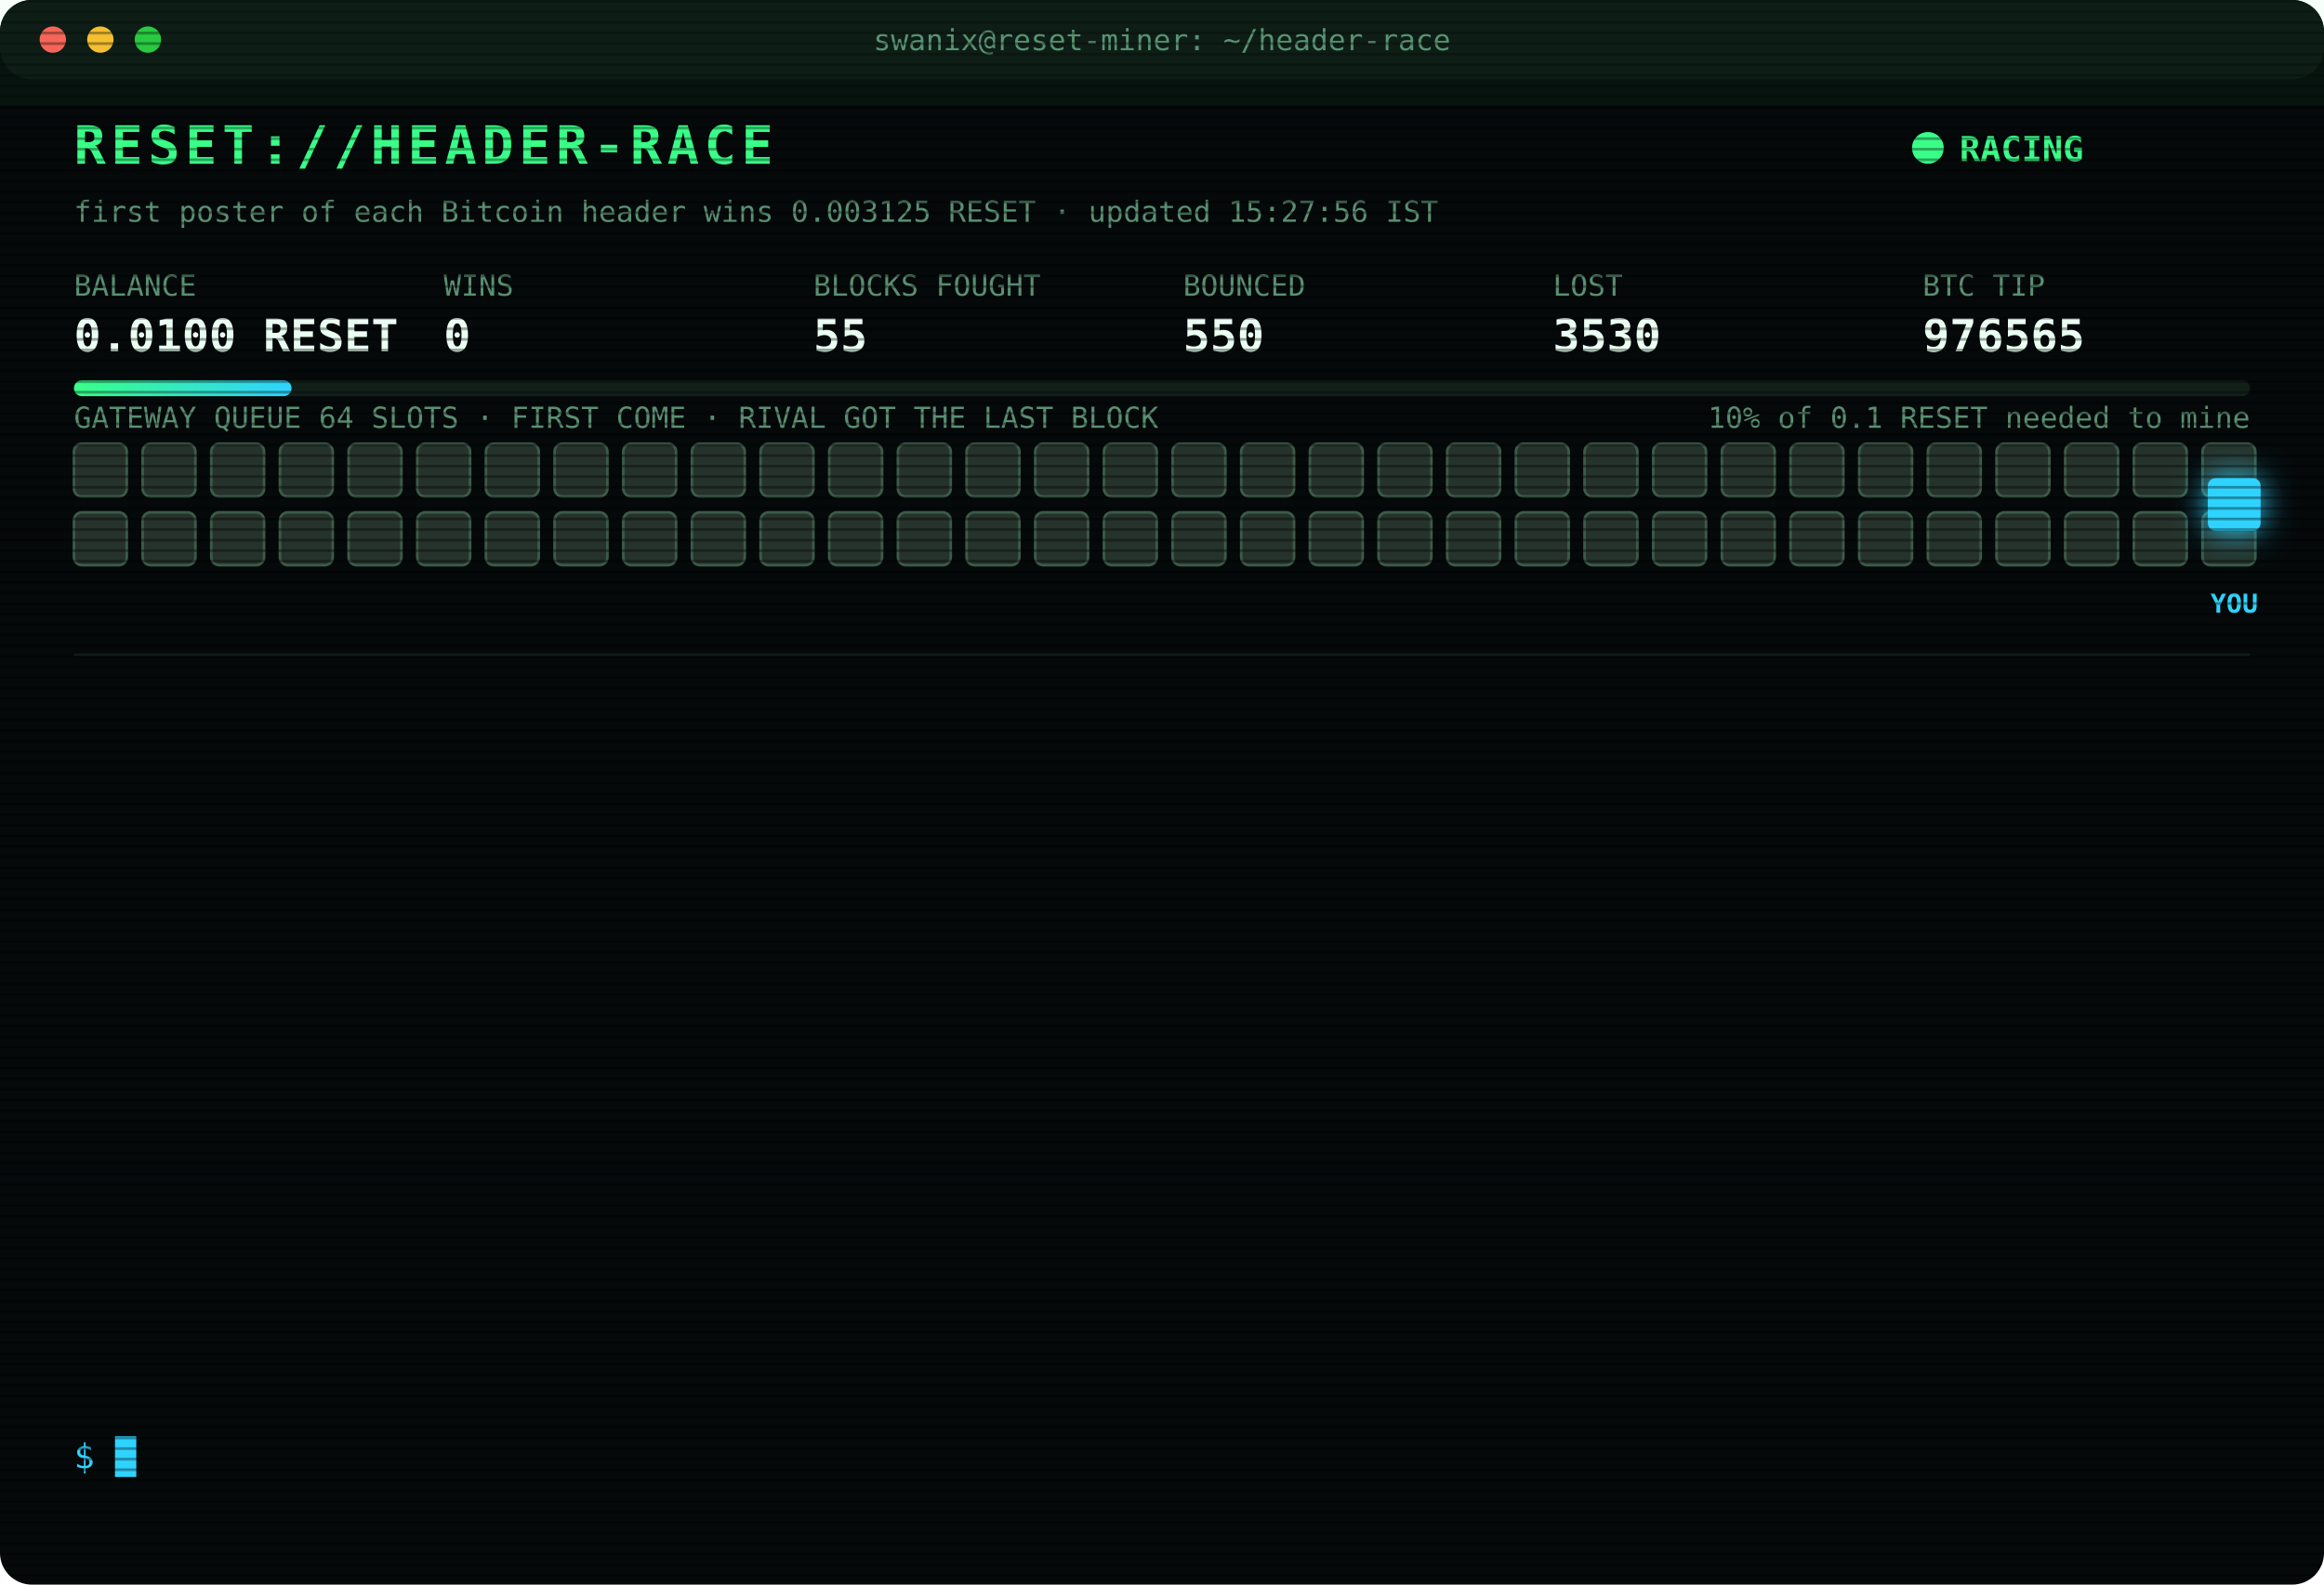
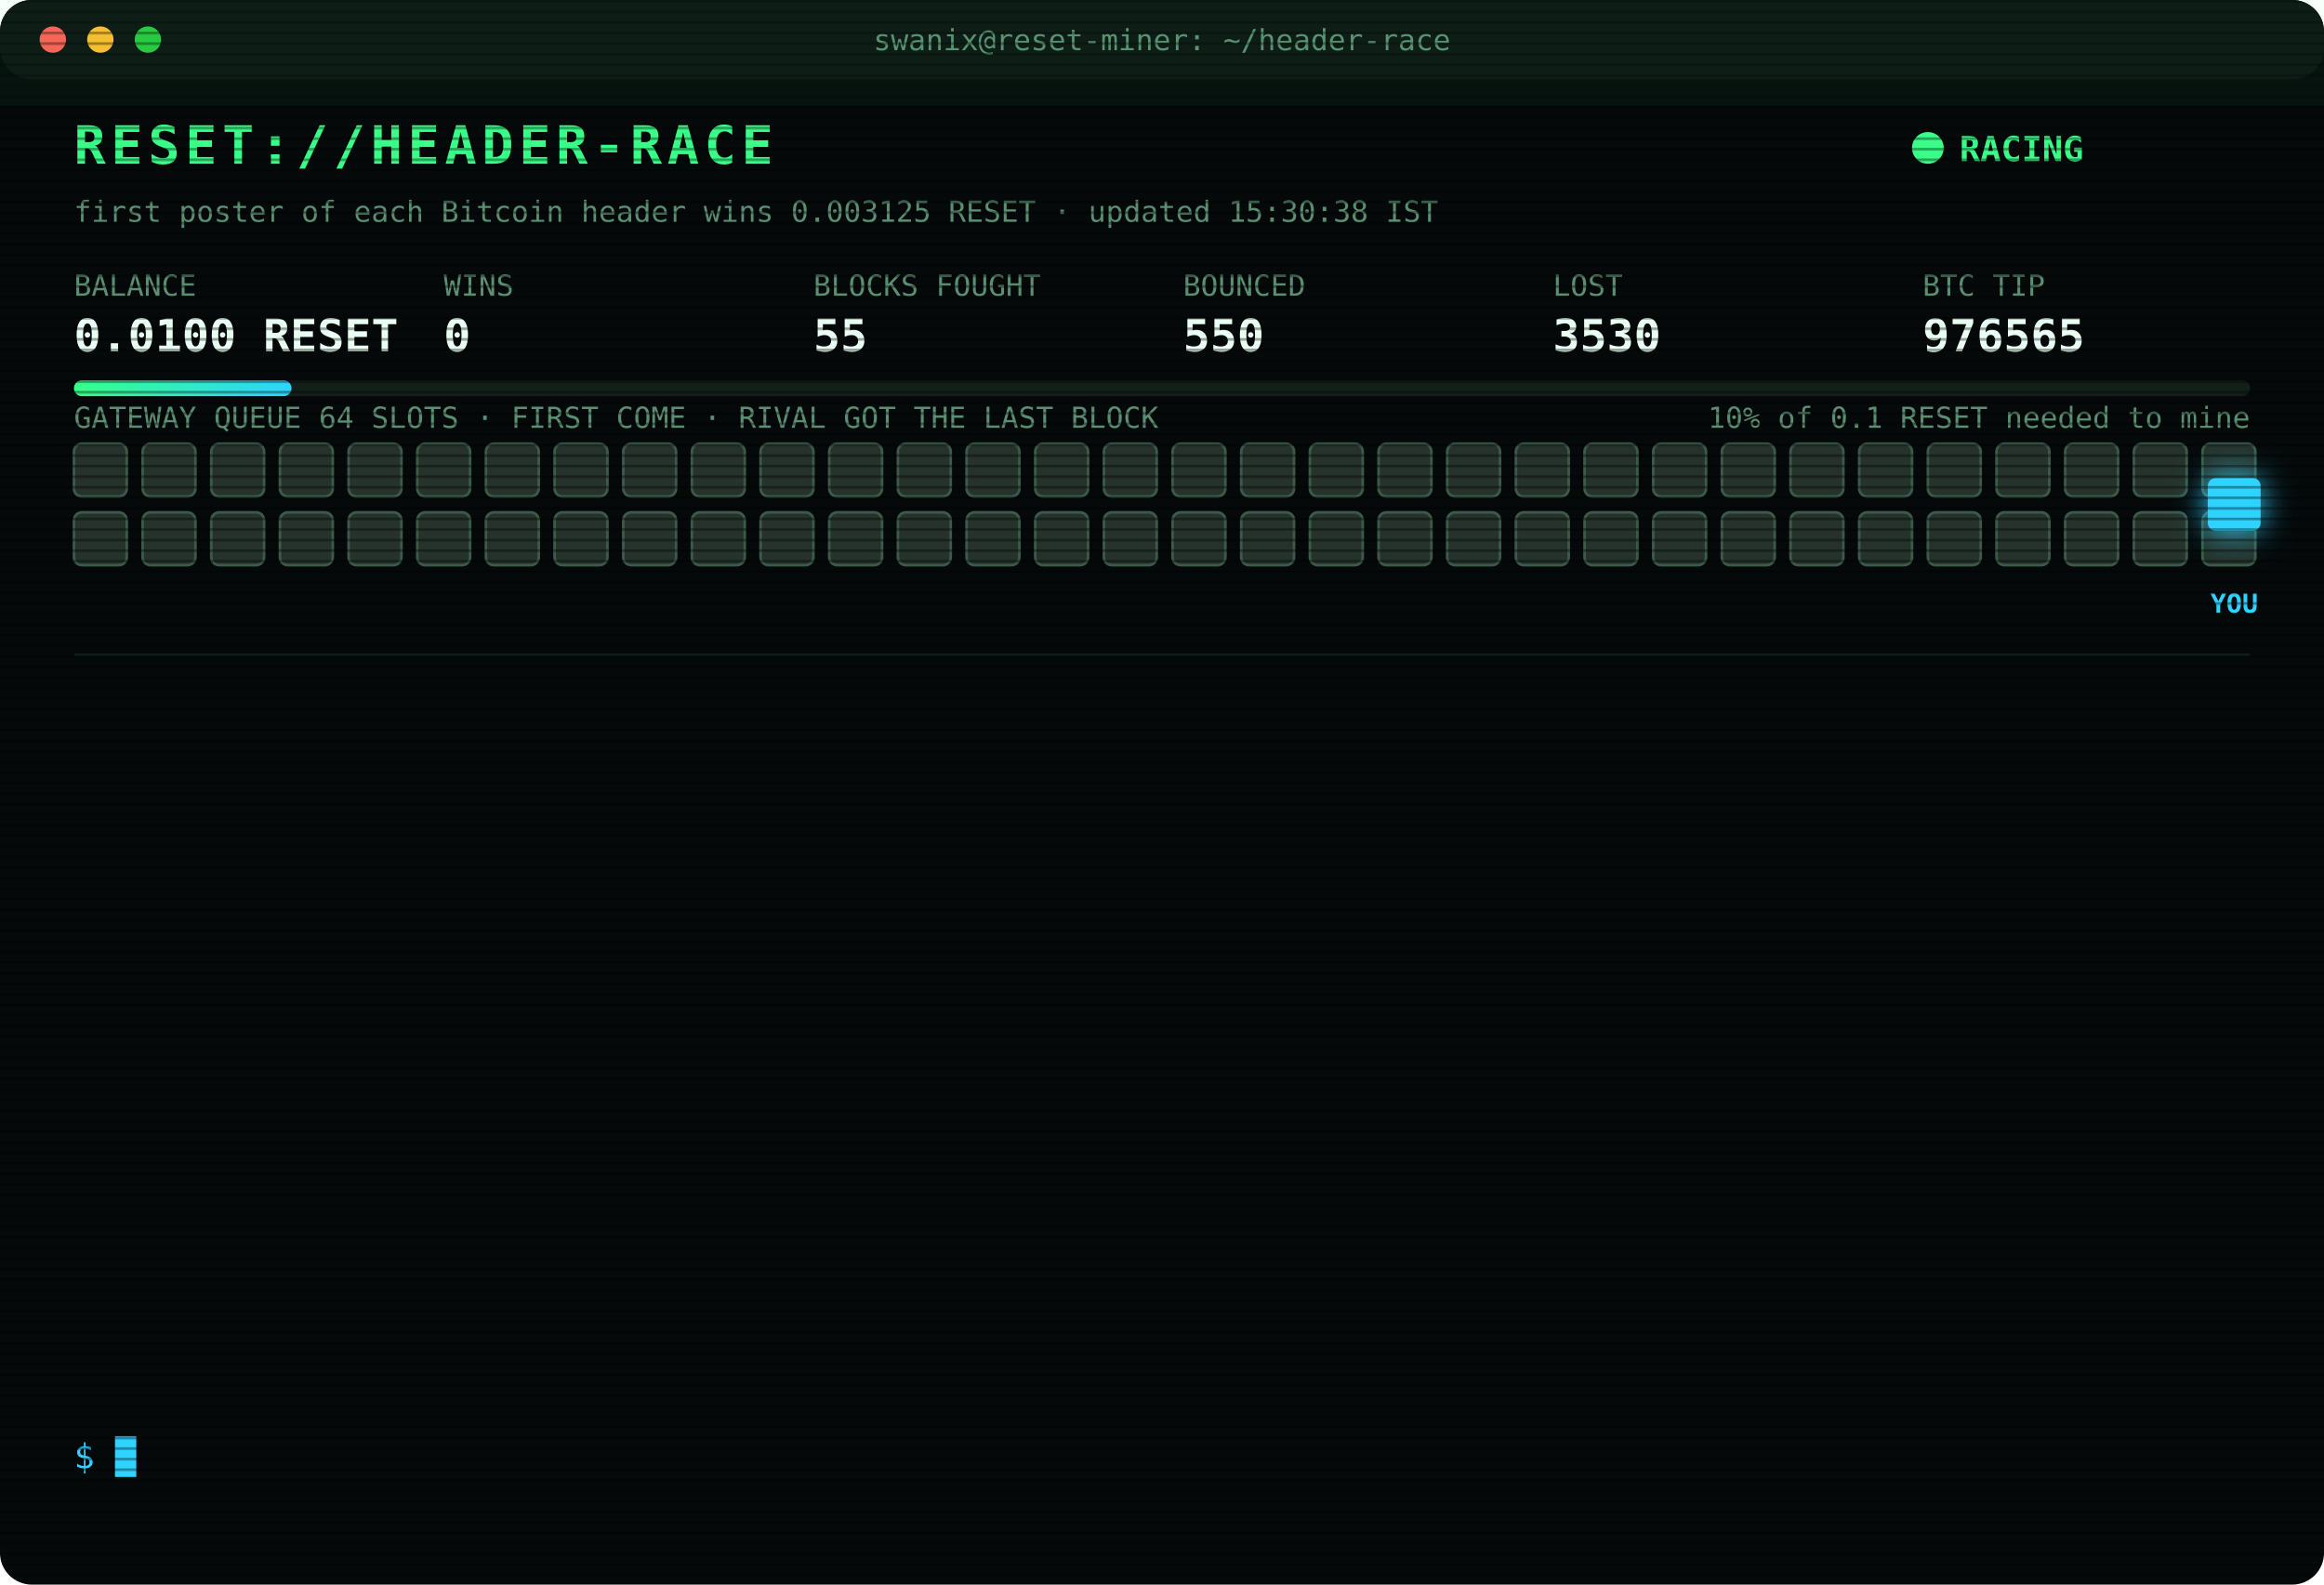
<svg xmlns="http://www.w3.org/2000/svg" width="880" height="600" viewBox="0 0 880 600" font-family="ui-monospace,SFMono-Regular,Menlo,Consolas,monospace">
  <style>
text{font-size:13px;fill:#7CFFB2}
.title{font-size:20px;font-weight:700;fill:#39FF88;letter-spacing:2px;animation:glitch 3s infinite steps(1)}
.sub{fill:#2fd3ff}.k{fill:#5a8f73;font-size:11px}.v{font-size:17px;font-weight:700;fill:#eafff3}
.ts{fill:#3f6b56}.boot{fill:#2fd3ff}.dim{fill:#5a8f73}.bad{fill:#ff4d6d}.warn{fill:#ffd23f}.mag{fill:#ff5cf0}.win{fill:#39FF88;font-weight:700}
.tag{font-size:10px;fill:#2fd3ff;font-weight:700}
.rival{fill:#26332c;stroke:#3c5a49;animation:jam 1.2s infinite alternate}
.idle{fill:#141c18;stroke:#22302a;animation:breathe 4s infinite}
.me{fill:#2fd3ff;filter:drop-shadow(0 0 6px #2fd3ff)}
.hover{animation:nudge 1.1s infinite ease-in-out}.bounce{animation:kick 1.4s infinite}
.ln{opacity:0;animation:in .4s forwards}
.cur{animation:blink 1s infinite steps(1)}
.scan{animation:scan 6s infinite linear}
.led{animation:blink 1.4s infinite}
@keyframes in{from{opacity:0;transform:translateX(-6px)}to{opacity:1;transform:none}}
@keyframes blink{50%{opacity:0}}
@keyframes jam{to{fill:#33463b}}
@keyframes breathe{50%{opacity:.4}}
@keyframes nudge{50%{transform:translateX(-10px)}}
@keyframes kick{0%,100%{transform:none}30%{transform:translateX(-14px)}55%{transform:translateX(10px) translateY(-6px)}}
@keyframes glitch{0%,92%{transform:none}93%{transform:translateX(2px);fill:#ff4d6d}95%{transform:translateX(-2px);fill:#2fd3ff}97%{transform:none}}
@keyframes scan{from{transform:translateY(-40px)}to{transform:translateY(600px)}}
</style>
  <defs>
    <pattern id="sl" width="4" height="4" patternUnits="userSpaceOnUse">
      <rect width="4" height="1" fill="#000" opacity=".35" />
    </pattern>
    <linearGradient id="bar">
      <stop offset="0" stop-color="#39FF88" />
      <stop offset="1" stop-color="#2fd3ff" />
    </linearGradient>
  </defs>
  <rect width="880" height="600" rx="12" fill="#05090a" />
  <rect width="880" height="30" rx="12" fill="#0d1512" />
  <circle cx="20" cy="15" r="5" fill="#ff5f57" />
  <circle cx="38" cy="15" r="5" fill="#febc2e" />
  <circle cx="56" cy="15" r="5" fill="#28c840" />
  <text x="440" y="19" text-anchor="middle" class="k">swanix@reset-miner: ~/header-race</text>
  <text x="28" y="62" class="title">RESET://HEADER-RACE</text>
  <circle class="led" cx="730" cy="56" r="6" fill="#39FF88" />
  <text x="742" y="61" class="win">RACING</text>
-   <text x="28" y="84" class="k">first poster of each Bitcoin header wins 0.003125 RESET · updated 15:27:56 IST</text>
+   <text x="28" y="84" class="k">first poster of each Bitcoin header wins 0.003125 RESET · updated 15:30:38 IST</text>
  <text x="28" y="112" class="k">BALANCE</text>
  <text x="28" y="133" class="v">0.0100 RESET</text>
  <text x="168" y="112" class="k">WINS</text>
  <text x="168" y="133" class="v">0</text>
  <text x="308" y="112" class="k">BLOCKS FOUGHT</text>
  <text x="308" y="133" class="v">55</text>
  <text x="448" y="112" class="k">BOUNCED</text>
  <text x="448" y="133" class="v">550</text>
  <text x="588" y="112" class="k">LOST</text>
  <text x="588" y="133" class="v">3530</text>
  <text x="728" y="112" class="k">BTC TIP</text>
  <text x="728" y="133" class="v">976565</text>
  <rect x="28" y="144" width="824" height="6" rx="3" fill="#13201a" />
  <rect x="28" y="144" width="82.4" height="6" rx="3" fill="url(#bar)" />
  <text x="852" y="162" text-anchor="end" class="k">10% of 0.1 RESET needed to mine</text>
  <text x="28" y="162" class="k">GATEWAY QUEUE 64 SLOTS · FIRST COME · RIVAL GOT THE LAST BLOCK</text>
  <rect class="rival" x="28" y="168" width="20" height="20" rx="3" style="animation-delay:0.00s" />
  <rect class="rival" x="54" y="168" width="20" height="20" rx="3" style="animation-delay:0.05s" />
  <rect class="rival" x="80" y="168" width="20" height="20" rx="3" style="animation-delay:0.10s" />
  <rect class="rival" x="106" y="168" width="20" height="20" rx="3" style="animation-delay:0.15s" />
  <rect class="rival" x="132" y="168" width="20" height="20" rx="3" style="animation-delay:0.20s" />
  <rect class="rival" x="158" y="168" width="20" height="20" rx="3" style="animation-delay:0.25s" />
  <rect class="rival" x="184" y="168" width="20" height="20" rx="3" style="animation-delay:0.30s" />
  <rect class="rival" x="210" y="168" width="20" height="20" rx="3" style="animation-delay:0.35s" />
  <rect class="rival" x="236" y="168" width="20" height="20" rx="3" style="animation-delay:0.40s" />
  <rect class="rival" x="262" y="168" width="20" height="20" rx="3" style="animation-delay:0.45s" />
  <rect class="rival" x="288" y="168" width="20" height="20" rx="3" style="animation-delay:0.50s" />
  <rect class="rival" x="314" y="168" width="20" height="20" rx="3" style="animation-delay:0.55s" />
  <rect class="rival" x="340" y="168" width="20" height="20" rx="3" style="animation-delay:0.60s" />
  <rect class="rival" x="366" y="168" width="20" height="20" rx="3" style="animation-delay:0.65s" />
  <rect class="rival" x="392" y="168" width="20" height="20" rx="3" style="animation-delay:0.70s" />
  <rect class="rival" x="418" y="168" width="20" height="20" rx="3" style="animation-delay:0.75s" />
  <rect class="rival" x="444" y="168" width="20" height="20" rx="3" style="animation-delay:0.80s" />
  <rect class="rival" x="470" y="168" width="20" height="20" rx="3" style="animation-delay:0.85s" />
  <rect class="rival" x="496" y="168" width="20" height="20" rx="3" style="animation-delay:0.90s" />
  <rect class="rival" x="522" y="168" width="20" height="20" rx="3" style="animation-delay:0.95s" />
  <rect class="rival" x="548" y="168" width="20" height="20" rx="3" style="animation-delay:1.00s" />
  <rect class="rival" x="574" y="168" width="20" height="20" rx="3" style="animation-delay:1.05s" />
  <rect class="rival" x="600" y="168" width="20" height="20" rx="3" style="animation-delay:1.10s" />
  <rect class="rival" x="626" y="168" width="20" height="20" rx="3" style="animation-delay:1.15s" />
  <rect class="rival" x="652" y="168" width="20" height="20" rx="3" style="animation-delay:1.20s" />
  <rect class="rival" x="678" y="168" width="20" height="20" rx="3" style="animation-delay:1.25s" />
  <rect class="rival" x="704" y="168" width="20" height="20" rx="3" style="animation-delay:1.30s" />
  <rect class="rival" x="730" y="168" width="20" height="20" rx="3" style="animation-delay:1.35s" />
  <rect class="rival" x="756" y="168" width="20" height="20" rx="3" style="animation-delay:1.40s" />
  <rect class="rival" x="782" y="168" width="20" height="20" rx="3" style="animation-delay:1.45s" />
  <rect class="rival" x="808" y="168" width="20" height="20" rx="3" style="animation-delay:1.50s" />
  <rect class="rival" x="834" y="168" width="20" height="20" rx="3" style="animation-delay:1.55s" />
  <rect class="rival" x="28" y="194" width="20" height="20" rx="3" style="animation-delay:1.60s" />
  <rect class="rival" x="54" y="194" width="20" height="20" rx="3" style="animation-delay:1.65s" />
  <rect class="rival" x="80" y="194" width="20" height="20" rx="3" style="animation-delay:1.70s" />
  <rect class="rival" x="106" y="194" width="20" height="20" rx="3" style="animation-delay:1.75s" />
  <rect class="rival" x="132" y="194" width="20" height="20" rx="3" style="animation-delay:1.80s" />
  <rect class="rival" x="158" y="194" width="20" height="20" rx="3" style="animation-delay:1.85s" />
  <rect class="rival" x="184" y="194" width="20" height="20" rx="3" style="animation-delay:1.90s" />
  <rect class="rival" x="210" y="194" width="20" height="20" rx="3" style="animation-delay:1.95s" />
  <rect class="rival" x="236" y="194" width="20" height="20" rx="3" style="animation-delay:2.00s" />
  <rect class="rival" x="262" y="194" width="20" height="20" rx="3" style="animation-delay:2.05s" />
  <rect class="rival" x="288" y="194" width="20" height="20" rx="3" style="animation-delay:2.10s" />
  <rect class="rival" x="314" y="194" width="20" height="20" rx="3" style="animation-delay:2.15s" />
  <rect class="rival" x="340" y="194" width="20" height="20" rx="3" style="animation-delay:2.20s" />
  <rect class="rival" x="366" y="194" width="20" height="20" rx="3" style="animation-delay:2.25s" />
  <rect class="rival" x="392" y="194" width="20" height="20" rx="3" style="animation-delay:2.30s" />
  <rect class="rival" x="418" y="194" width="20" height="20" rx="3" style="animation-delay:2.35s" />
  <rect class="rival" x="444" y="194" width="20" height="20" rx="3" style="animation-delay:2.40s" />
  <rect class="rival" x="470" y="194" width="20" height="20" rx="3" style="animation-delay:2.45s" />
  <rect class="rival" x="496" y="194" width="20" height="20" rx="3" style="animation-delay:2.50s" />
  <rect class="rival" x="522" y="194" width="20" height="20" rx="3" style="animation-delay:2.55s" />
  <rect class="rival" x="548" y="194" width="20" height="20" rx="3" style="animation-delay:2.60s" />
  <rect class="rival" x="574" y="194" width="20" height="20" rx="3" style="animation-delay:2.65s" />
  <rect class="rival" x="600" y="194" width="20" height="20" rx="3" style="animation-delay:2.70s" />
  <rect class="rival" x="626" y="194" width="20" height="20" rx="3" style="animation-delay:2.75s" />
  <rect class="rival" x="652" y="194" width="20" height="20" rx="3" style="animation-delay:2.80s" />
  <rect class="rival" x="678" y="194" width="20" height="20" rx="3" style="animation-delay:2.85s" />
  <rect class="rival" x="704" y="194" width="20" height="20" rx="3" style="animation-delay:2.90s" />
  <rect class="rival" x="730" y="194" width="20" height="20" rx="3" style="animation-delay:2.95s" />
  <rect class="rival" x="756" y="194" width="20" height="20" rx="3" style="animation-delay:3.00s" />
  <rect class="rival" x="782" y="194" width="20" height="20" rx="3" style="animation-delay:3.05s" />
  <rect class="rival" x="808" y="194" width="20" height="20" rx="3" style="animation-delay:3.10s" />
  <rect class="rival" x="834" y="194" width="20" height="20" rx="3" style="animation-delay:3.15s" />
  <g class="hover">
    <rect class="me" x="836" y="181" width="20" height="20" rx="3" />
    <text class="tag" x="846" y="232" text-anchor="middle">YOU</text>
  </g>
  <line x1="28" x2="852" y1="248" y2="248" stroke="#13201a" />
  <g class="ln" style="animation-delay:0.40s">
    <text x="28" y="270" class="ts">13:29:14</text>
    <text x="104" y="270" class="mag">[??] #976553 sent, no receipt · may have landed</text>
  </g>
  <g class="ln" style="animation-delay:0.65s">
    <text x="28" y="292" class="ts">13:29:14</text>
    <text x="104" y="292" class="bad">[LOST] #976552 taken by a rival miner</text>
  </g>
  <g class="ln" style="animation-delay:0.90s">
    <text x="28" y="314" class="ts">13:29:48</text>
    <text x="104" y="314" class="bad">[LOST] #976553 taken by a rival miner</text>
  </g>
  <g class="ln" style="animation-delay:1.15s">
    <text x="28" y="336" class="ts">13:33:34</text>
    <text x="104" y="336" class="bad">[LOST] #976555 taken by a rival miner</text>
  </g>
  <g class="ln" style="animation-delay:1.40s">
    <text x="28" y="358" class="ts">13:47:03</text>
    <text x="104" y="358" class="bad">[LOST] #976556 taken by a rival miner</text>
  </g>
  <g class="ln" style="animation-delay:1.65s">
    <text x="28" y="380" class="ts">14:01:04</text>
    <text x="104" y="380" class="bad">[LOST] #976557 taken by a rival miner</text>
  </g>
  <g class="ln" style="animation-delay:1.90s">
    <text x="28" y="402" class="ts">14:02:38</text>
    <text x="104" y="402" class="bad">[LOST] #976558 taken by a rival miner</text>
  </g>
  <g class="ln" style="animation-delay:2.15s">
    <text x="28" y="424" class="ts">14:05:26</text>
    <text x="104" y="424" class="bad">[LOST] #976559 taken by a rival miner</text>
  </g>
  <g class="ln" style="animation-delay:2.40s">
    <text x="28" y="446" class="ts">14:06:31</text>
    <text x="104" y="446" class="bad">[LOST] #976560 taken by a rival miner</text>
  </g>
  <g class="ln" style="animation-delay:2.65s">
    <text x="28" y="468" class="ts">14:35:12</text>
    <text x="104" y="468" class="bad">[LOST] #976561 taken by a rival miner</text>
  </g>
  <g class="ln" style="animation-delay:2.90s">
    <text x="28" y="490" class="ts">15:05:21</text>
    <text x="104" y="490" class="bad">[LOST] #976562 taken by a rival miner</text>
  </g>
  <g class="ln" style="animation-delay:3.15s">
    <text x="28" y="512" class="ts">15:09:18</text>
    <text x="104" y="512" class="bad">[LOST] #976563 taken by a rival miner</text>
  </g>
  <g class="ln" style="animation-delay:3.40s">
    <text x="28" y="534" class="ts">15:27:56</text>
    <text x="104" y="534" class="bad">[LOST] #976565 taken by a rival miner</text>
  </g>
  <text x="28" y="556" class="sub">$ <tspan class="cur">█</tspan>
  </text>
  <rect width="880" height="600" rx="12" fill="url(#sl)" pointer-events="none" />
  <rect class="scan" width="880" height="40" fill="#39FF88" opacity=".04" />
</svg>
